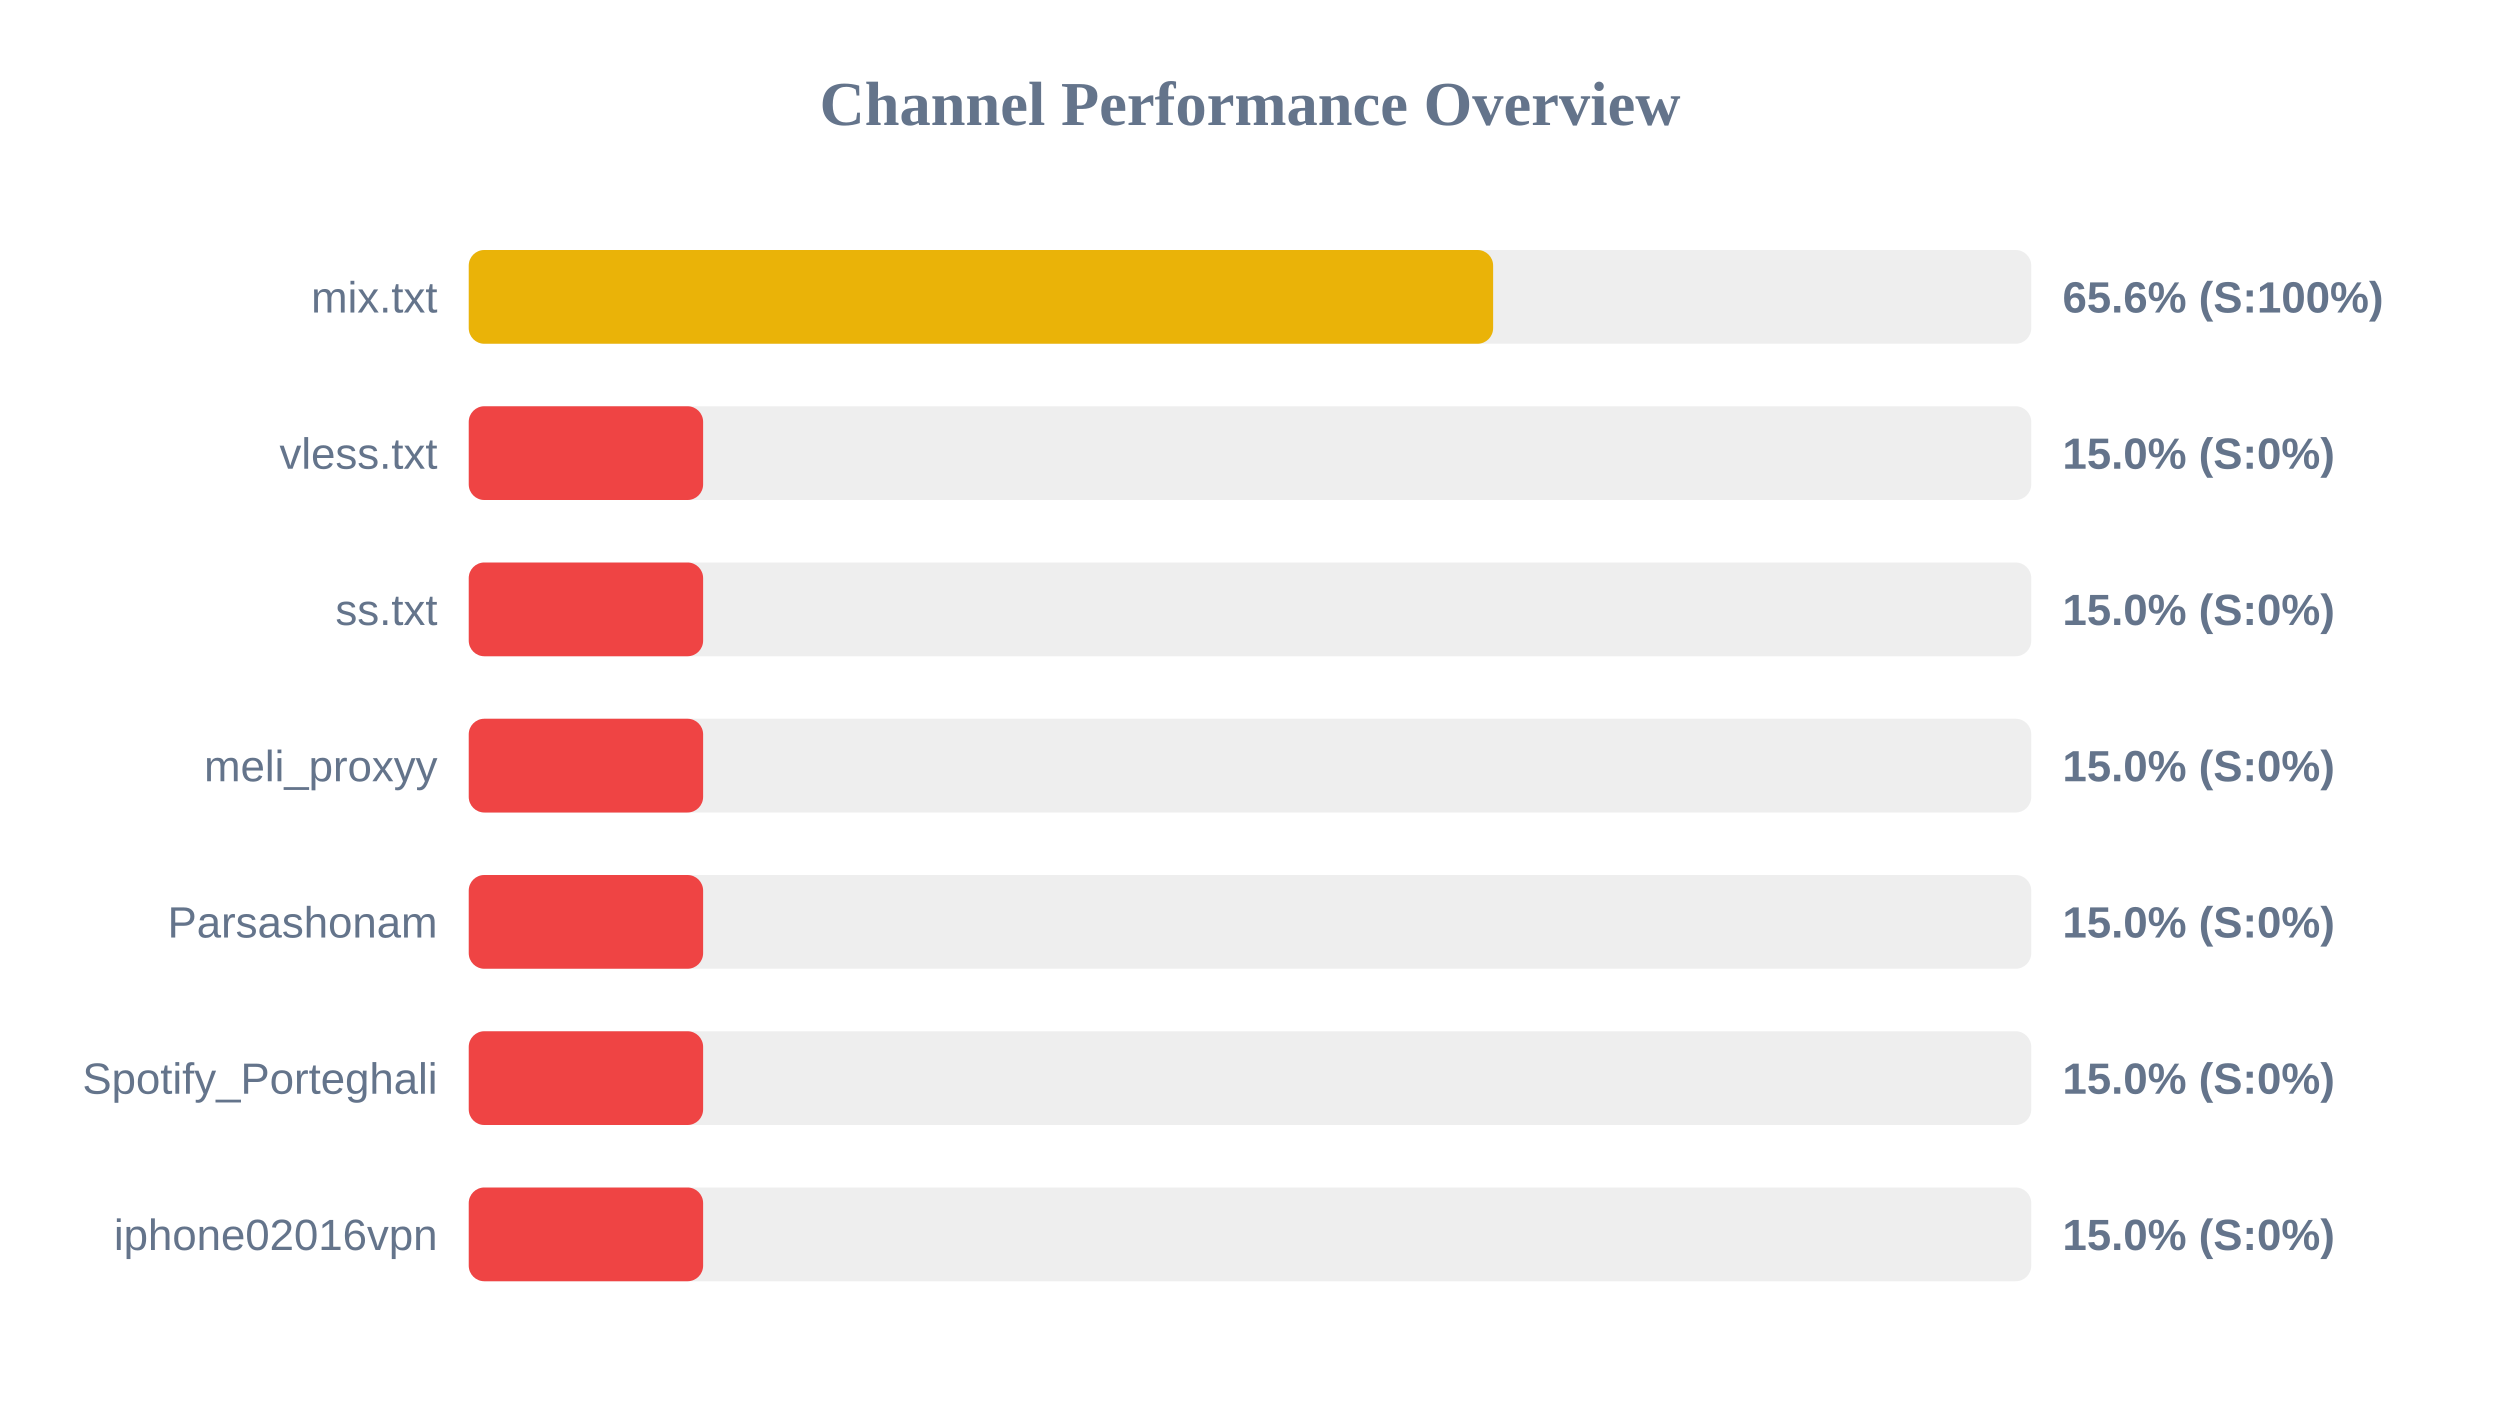
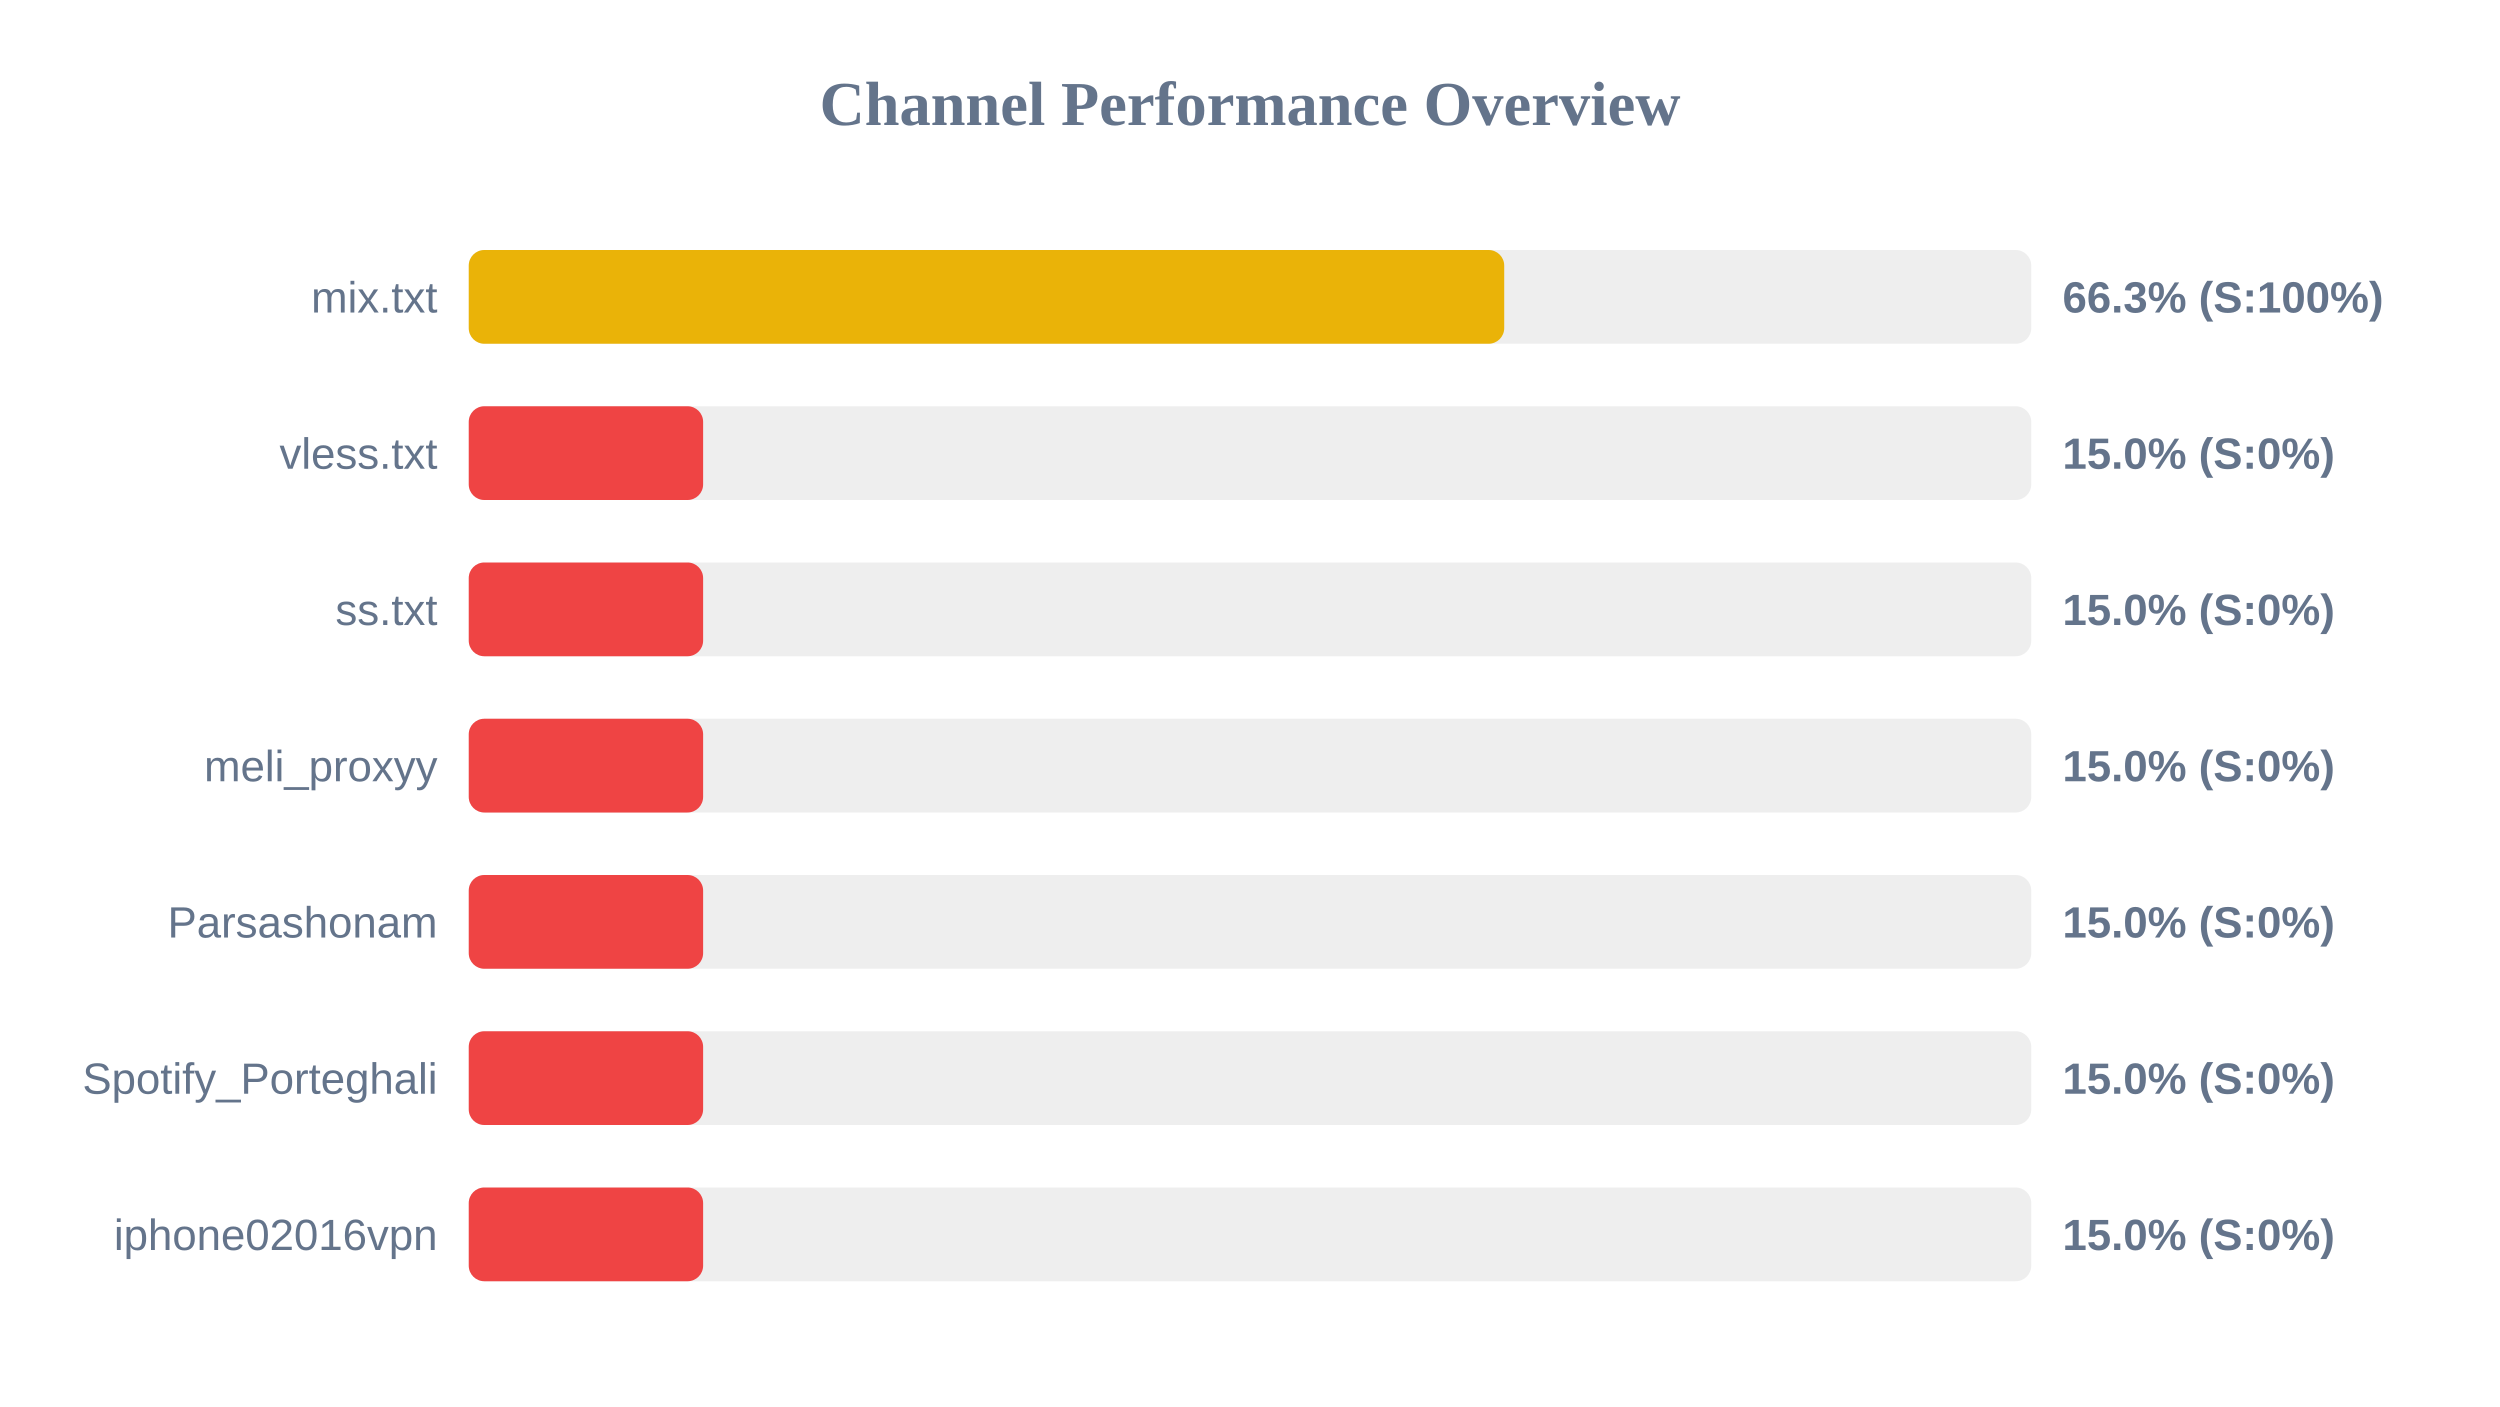
<svg xmlns="http://www.w3.org/2000/svg" width="800" height="450" version="1.1">
  <style>
        .row { font: 14px Arial; fill: #64748b; }
        .score { font: bold 14px Arial; fill: #64748b; }
    </style>
  <text x="400" y="40" text-anchor="middle" font-size="20px" font-weight="bold" fill="#64748b">Channel Performance Overview</text>
  <rect x="150" y="80" width="500" height="30" fill="#eee" rx="5" />
-   <rect x="150" y="80" width="327.8" height="30" fill="#eab308" rx="5" />
+   <rect x="150" y="80" width="331.35" height="30" fill="#eab308" rx="5" />
  <text x="140" y="100" text-anchor="end" class="row">mix.txt</text>
-   <text x="660" y="100" text-anchor="start" class="score">65.6% (S:100%)</text>
+   <text x="660" y="100" text-anchor="start" class="score">66.3% (S:100%)</text>
  <rect x="150" y="130" width="500" height="30" fill="#eee" rx="5" />
  <rect x="150" y="130" width="75.0" height="30" fill="#ef4444" rx="5" />
  <text x="140" y="150" text-anchor="end" class="row">vless.txt</text>
  <text x="660" y="150" text-anchor="start" class="score">15.0% (S:0%)</text>
  <rect x="150" y="180" width="500" height="30" fill="#eee" rx="5" />
  <rect x="150" y="180" width="75.0" height="30" fill="#ef4444" rx="5" />
  <text x="140" y="200" text-anchor="end" class="row">ss.txt</text>
  <text x="660" y="200" text-anchor="start" class="score">15.0% (S:0%)</text>
  <rect x="150" y="230" width="500" height="30" fill="#eee" rx="5" />
  <rect x="150" y="230" width="75.0" height="30" fill="#ef4444" rx="5" />
  <text x="140" y="250" text-anchor="end" class="row">meli_proxyy</text>
  <text x="660" y="250" text-anchor="start" class="score">15.0% (S:0%)</text>
  <rect x="150" y="280" width="500" height="30" fill="#eee" rx="5" />
  <rect x="150" y="280" width="75.0" height="30" fill="#ef4444" rx="5" />
  <text x="140" y="300" text-anchor="end" class="row">Parsashonam</text>
  <text x="660" y="300" text-anchor="start" class="score">15.0% (S:0%)</text>
  <rect x="150" y="330" width="500" height="30" fill="#eee" rx="5" />
  <rect x="150" y="330" width="75.0" height="30" fill="#ef4444" rx="5" />
  <text x="140" y="350" text-anchor="end" class="row">Spotify_Porteghali</text>
  <text x="660" y="350" text-anchor="start" class="score">15.0% (S:0%)</text>
  <rect x="150" y="380" width="500" height="30" fill="#eee" rx="5" />
  <rect x="150" y="380" width="75.0" height="30" fill="#ef4444" rx="5" />
  <text x="140" y="400" text-anchor="end" class="row">iphone02016vpn</text>
  <text x="660" y="400" text-anchor="start" class="score">15.0% (S:0%)</text>
</svg>
